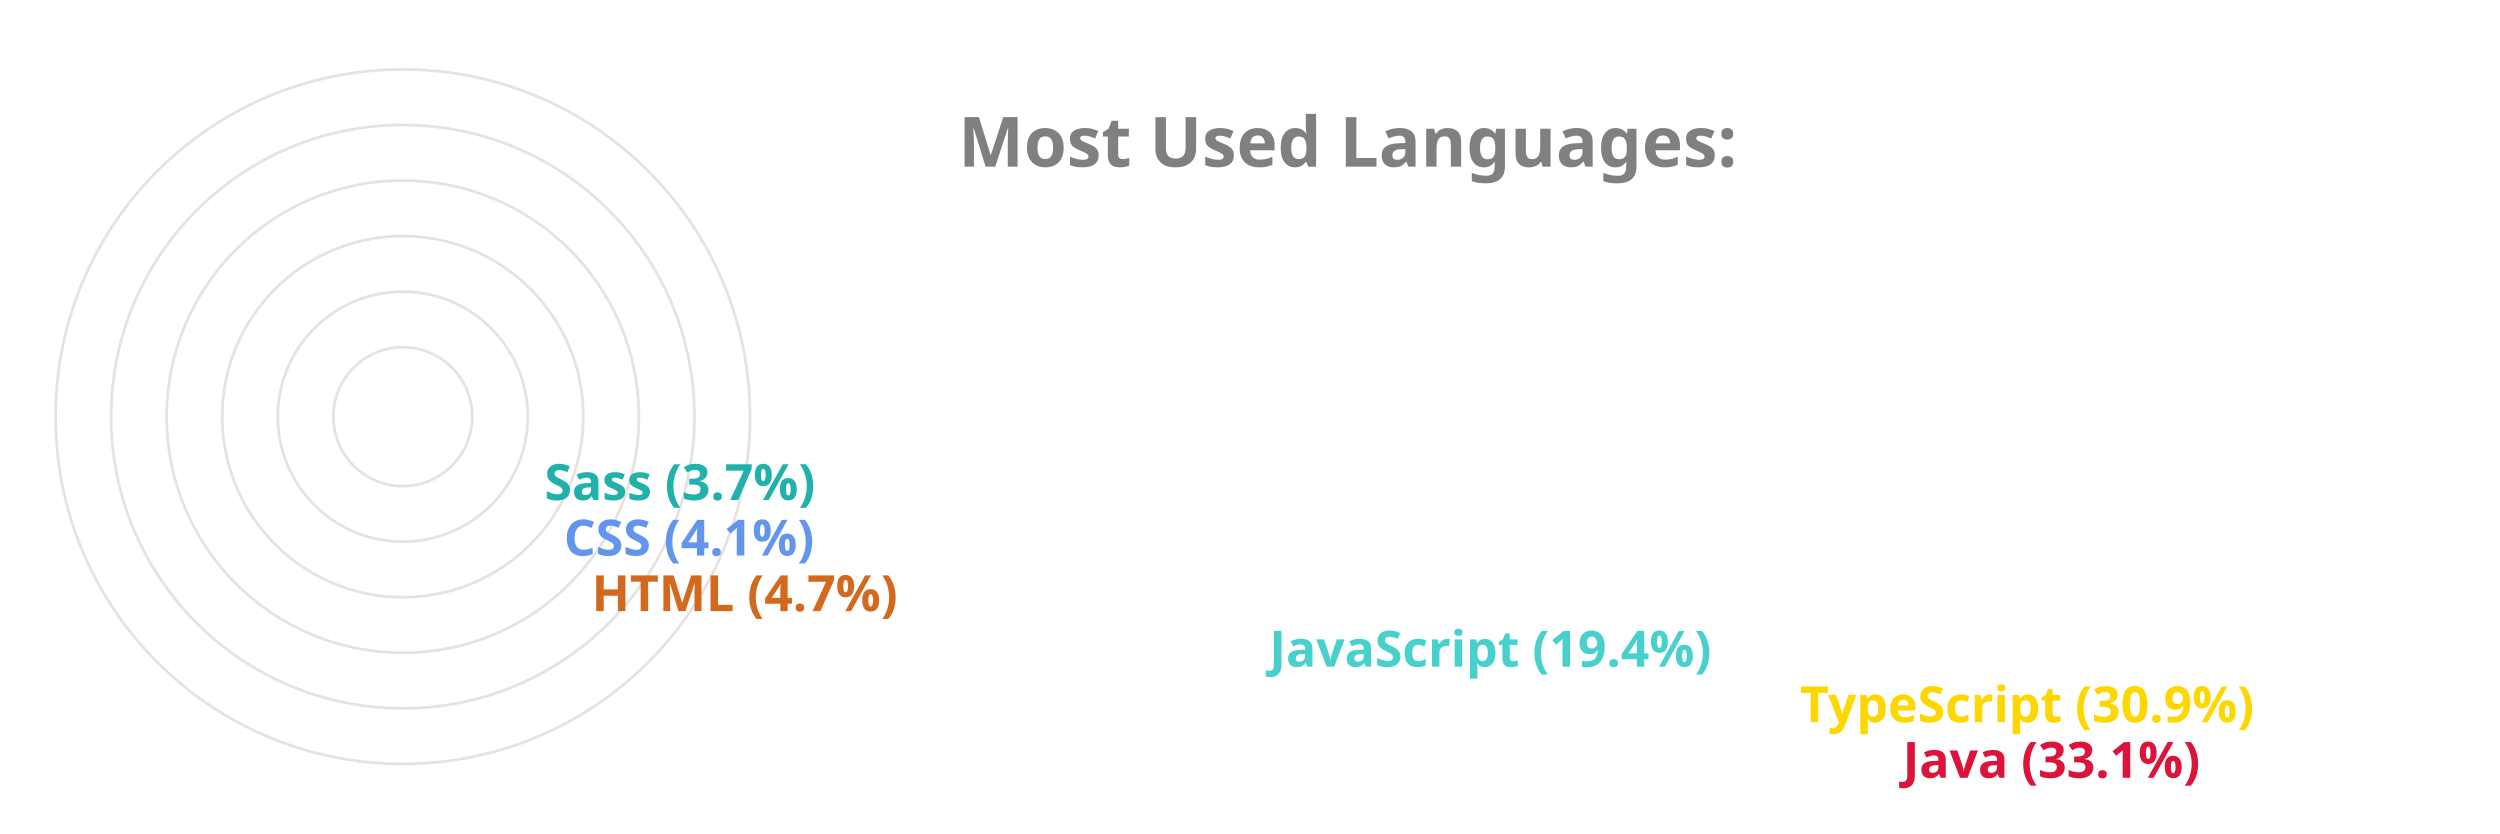
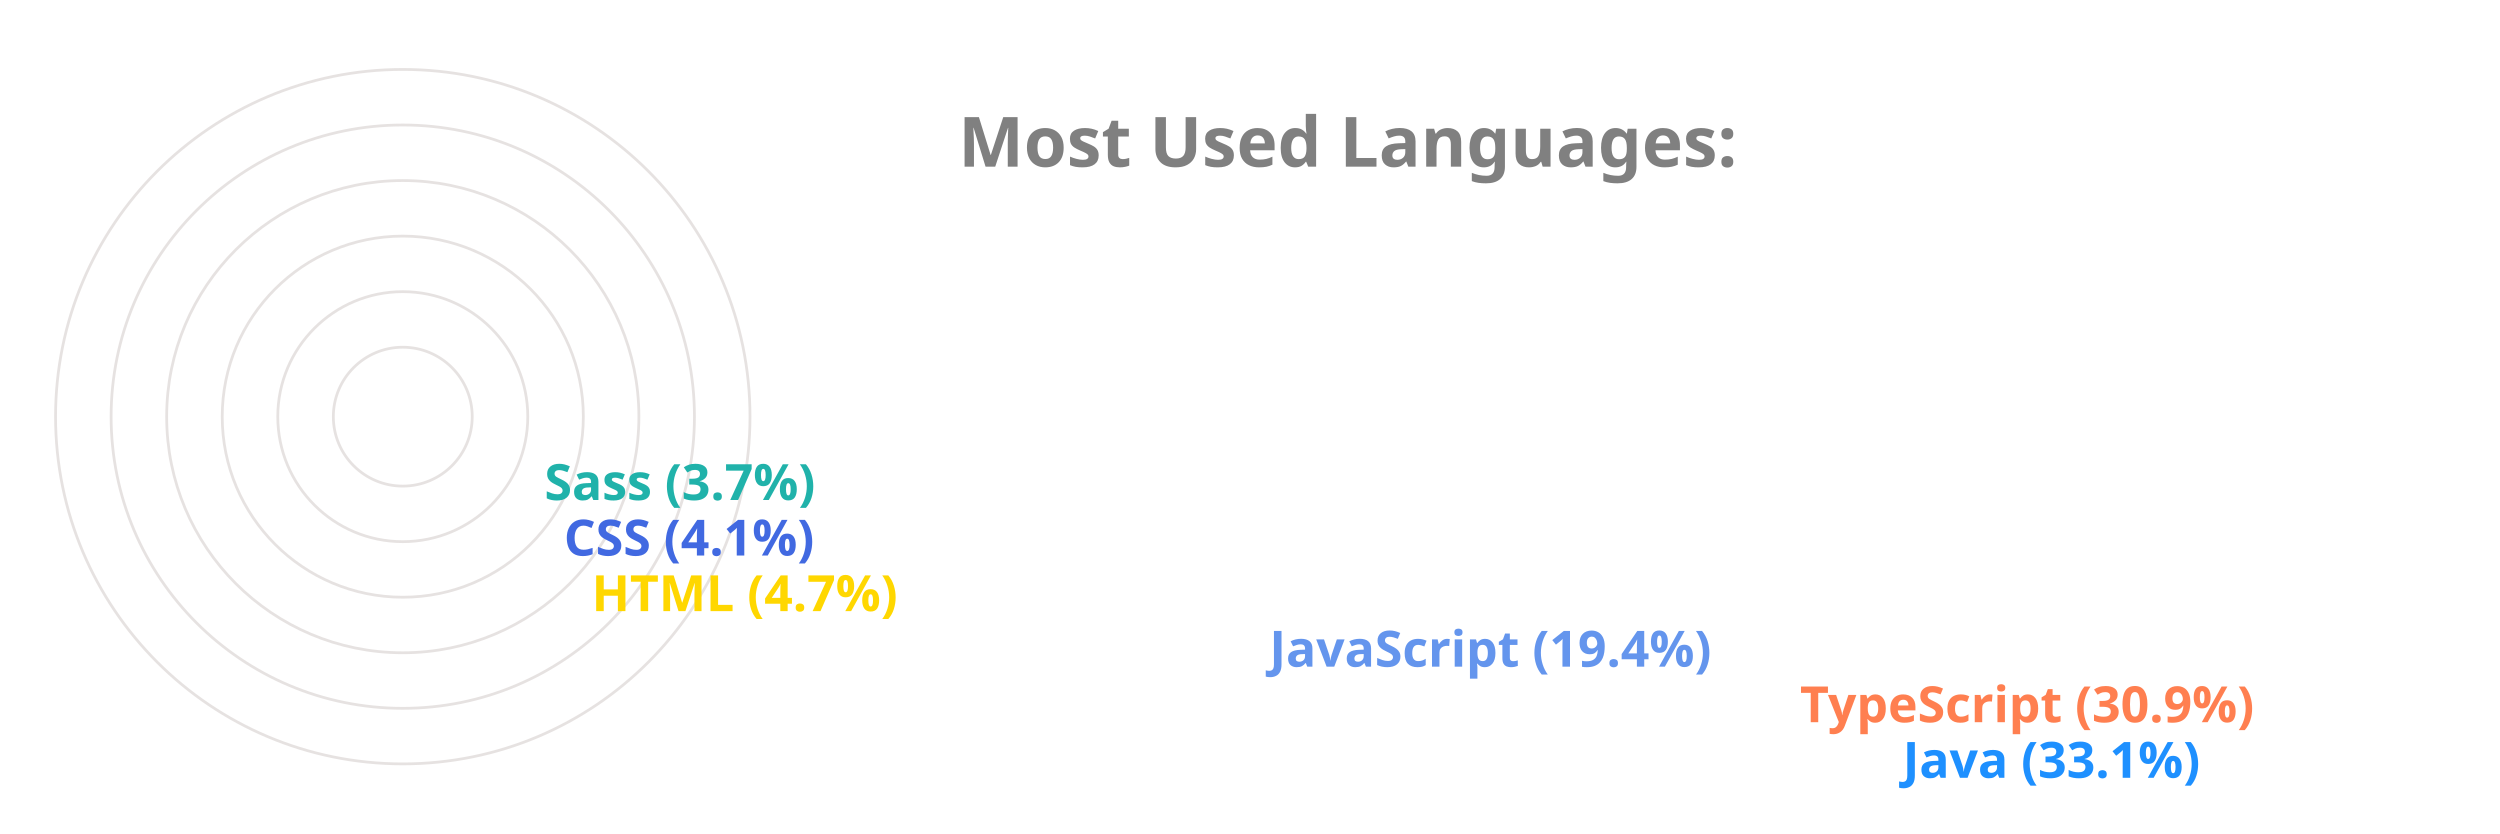
<svg xmlns="http://www.w3.org/2000/svg" viewBox="0 0 650 300" height="200px" width="600px">
  <style>
		.label {
			font: bold 25px sans-serif;
			color: #404040;
			-webkit-text-stroke: 1px white;
	  	}
		.name {
			font: bold 18px sans-serif;
			color: #404040;
	  	}

		.line {
			stroke-dasharray: 1000;
			stroke-dashoffset: 1000;
			animation: dash 3.5s ease-in-out forwards;	
			animation-iteration-count: infinite;
			animation-direction: alternate-reverse;
		}

		.path {
			stroke-dasharray: 1000;
			stroke-dashoffset: 1000;
			animation: dash 3.5s ease-in-out forwards;	
			animation-iteration-count: infinite;
			animation-direction: alternate-reverse;
		}
		  
		@keyframes dash {
			to {
				stroke-dashoffset: 0;
			}
		}

	</style>
  <g stroke="#E6E2E1" fill="none" stroke-width="1">
    <circle cx="20" cy="150" r="125" />
    <circle cx="20" cy="150" r="105" />
    <circle cx="20" cy="150" r="85" />
    <circle cx="20" cy="150" r="65" />
    <circle cx="20" cy="150" r="45" />
    <circle cx="20" cy="150" r="25" />
  </g>
  <g fill="none" stroke-width="20" class="line">
-     <line x2="550" y2="275" x1="20" y1="275" stroke="Crimson" />
-     <line x2="513" y2="255" x1="20" y1="255" stroke="Gold" />
-     <line x2="322" y2="235" x1="20" y1="235" stroke="MediumTurquoise" />
-     <line x2="78" y2="215" x1="20" y1="215" stroke="Chocolate" />
-     <line x2="68" y2="195" x1="20" y1="195" stroke="CornflowerBlue" />
+     <line x2="550" y2="275" x1="20" y1="275" stroke="DodgerBlue" />
+     <line x2="513" y2="255" x1="20" y1="255" stroke="Coral" />
+     <line x2="322" y2="235" x1="20" y1="235" stroke="CornflowerBlue" />
+     <line x2="78" y2="215" x1="20" y1="215" stroke="Gold" />
+     <line x2="68" y2="195" x1="20" y1="195" stroke="RoyalBlue" />
    <line x2="61" y2="175" x1="20" y1="175" stroke="LightSeaGreen" />
  </g>
  <g fill="none" stroke-width="20" stroke-linecap="round" class="path">
-     <path d="M 20 275 A 125 125 45 0 1 -84 81" stroke="Crimson" />
-     <path d="M 20 255 A 105 105 45 0 1 -70 95" stroke="Gold" />
-     <path d="M 20 235 A 85 85 45 0 1 -60 122" stroke="MediumTurquoise" />
-     <path d="M 20 215 A 65 65 45 0 1 -44 144" stroke="Chocolate" />
-     <path d="M 20 195 A 45 45 45 0 1 -24 146" stroke="CornflowerBlue" />
+     <path d="M 20 275 A 125 125 45 0 1 -84 81" stroke="DodgerBlue" />
+     <path d="M 20 255 A 105 105 45 0 1 -70 95" stroke="Coral" />
+     <path d="M 20 235 A 85 85 45 0 1 -60 122" stroke="CornflowerBlue" />
+     <path d="M 20 215 A 65 65 45 0 1 -44 144" stroke="Gold" />
+     <path d="M 20 195 A 45 45 45 0 1 -24 146" stroke="RoyalBlue" />
    <path d="M 20 175 A 25 25 45 0 1 -4 148" stroke="LightSeaGreen" />
  </g>
  <g class="name">
-     <text x="560" y="280" fill="Crimson">Java (33.1%)</text>
-     <text x="523" y="260" fill="Gold">TypeScript (30.9%)</text>
-     <text x="332" y="240" fill="MediumTurquoise">JavaScript (19.4%)</text>
-     <text x="88" y="220" fill="Chocolate">HTML (4.7%)</text>
-     <text x="78" y="200" fill="CornflowerBlue">CSS (4.1%)</text>
+     <text x="560" y="280" fill="DodgerBlue">Java (33.1%)</text>
+     <text x="523" y="260" fill="Coral">TypeScript (30.9%)</text>
+     <text x="332" y="240" fill="CornflowerBlue">JavaScript (19.4%)</text>
+     <text x="88" y="220" fill="Gold">HTML (4.7%)</text>
+     <text x="78" y="200" fill="RoyalBlue">CSS (4.1%)</text>
    <text x="71" y="180" fill="LightSeaGreen">Sass (3.7%)</text>
  </g>
  <g class="label">
    <text x="220" y="60" fill="grey">Most Used Languages:</text>
  </g>
</svg>
